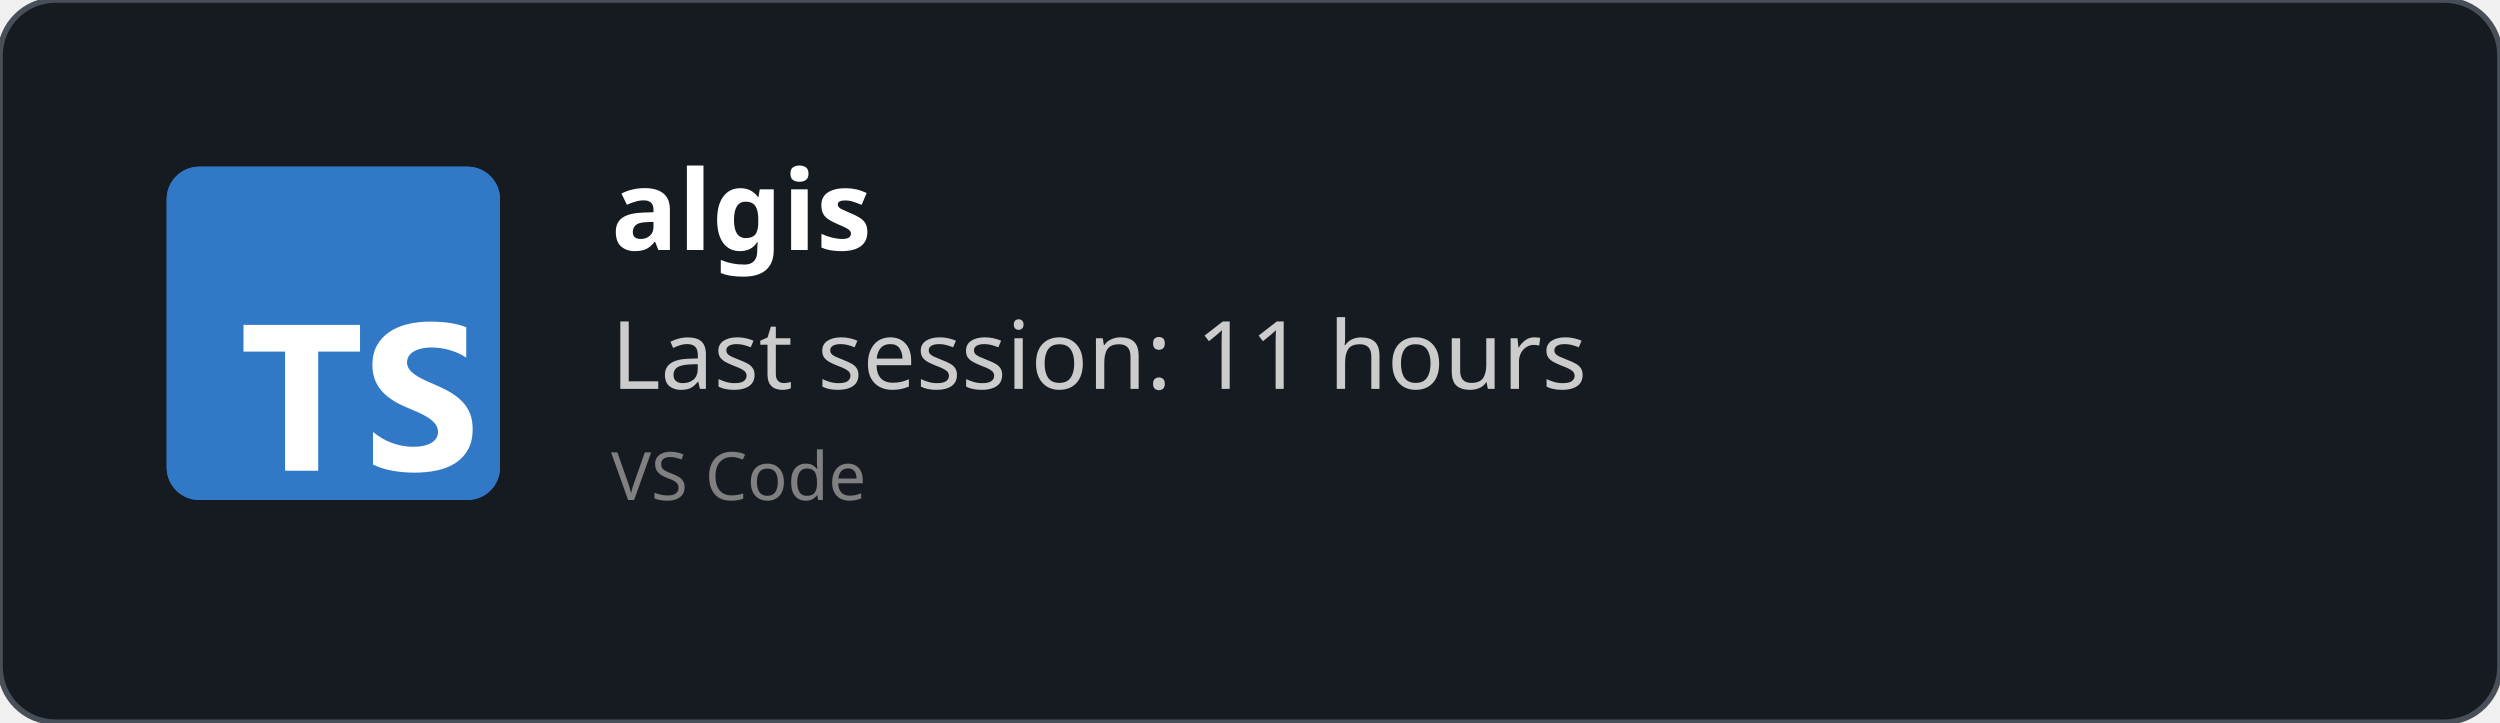
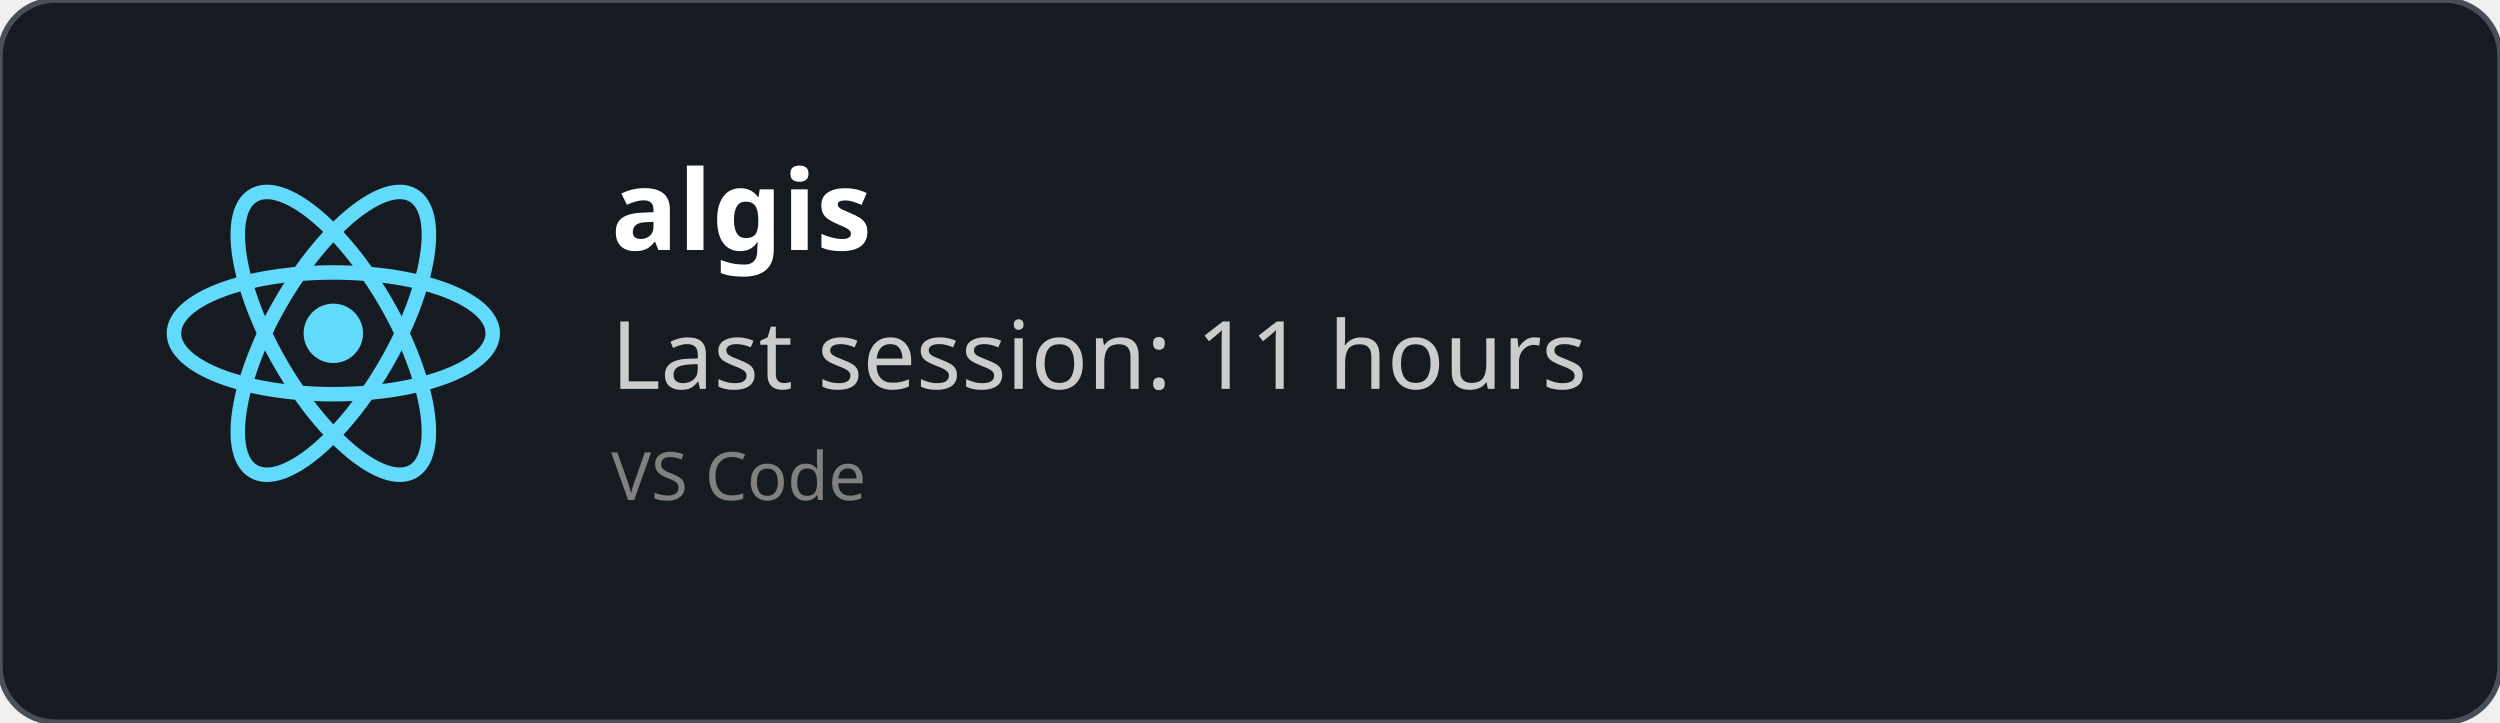
<svg xmlns="http://www.w3.org/2000/svg" width="450" height="130" viewBox="0 0 450 130" fill="none" role="img">
  <style>
    *{
        font-family: 'Segoe UI', Ubuntu, monospace
    }
    </style>
  <defs>
    <clipPath id="horizontalClip" x="20" y="20" width="500" height="200">
      <rect x="90" y="20" width="300" height="50" />
    </clipPath>
  </defs>
  <rect width="450" height="130" fill="rgba(22,27,34)" stroke="#484f58" stroke-width="1" fill-opacity="1" stroke-opacity="1" x="0" y="0" rx="10px" ry="10px">
    </rect>
-   <svg fill="none" height="60" viewBox="0 0 512 512" width="60" x="30" y="30">
-     <rect fill="#3178c6" height="512" rx="50" width="512" />
-     <rect fill="#3178c6" height="512" rx="50" width="512" />
-     <path clip-rule="evenodd" d="m316.939 407.424v50.061c8.138 4.172 17.763 7.3 28.875 9.386s22.823 3.129 35.135 3.129c11.999 0 23.397-1.147 34.196-3.442 10.799-2.294 20.268-6.075 28.406-11.342 8.138-5.266 14.581-12.15 19.328-20.65s7.121-19.007 7.121-31.522c0-9.074-1.356-17.026-4.069-23.857s-6.625-12.906-11.738-18.225c-5.112-5.319-11.242-10.091-18.389-14.315s-15.207-8.213-24.18-11.967c-6.573-2.712-12.468-5.345-17.685-7.9-5.217-2.556-9.651-5.163-13.303-7.822-3.652-2.66-6.469-5.476-8.451-8.448-1.982-2.973-2.974-6.336-2.974-10.091 0-3.441.887-6.544 2.661-9.308s4.278-5.136 7.512-7.118c3.235-1.981 7.199-3.52 11.894-4.615 4.696-1.095 9.912-1.642 15.651-1.642 4.173 0 8.581.313 13.224.938 4.643.626 9.312 1.591 14.008 2.894 4.695 1.304 9.259 2.947 13.694 4.928 4.434 1.982 8.529 4.276 12.285 6.884v-46.776c-7.616-2.92-15.937-5.084-24.962-6.492s-19.381-2.112-31.066-2.112c-11.895 0-23.163 1.278-33.805 3.833s-20.006 6.544-28.093 11.967c-8.086 5.424-14.476 12.333-19.171 20.729-4.695 8.395-7.043 18.433-7.043 30.114 0 14.914 4.304 27.638 12.912 38.172 8.607 10.533 21.675 19.45 39.204 26.751 6.886 2.816 13.303 5.579 19.25 8.291s11.086 5.528 15.415 8.448c4.33 2.92 7.747 6.101 10.252 9.543 2.504 3.441 3.756 7.352 3.756 11.733 0 3.233-.783 6.231-2.348 8.995s-3.939 5.162-7.121 7.196-7.147 3.624-11.894 4.771c-4.748 1.148-10.303 1.721-16.668 1.721-10.851 0-21.597-1.903-32.24-5.71-10.642-3.806-20.502-9.516-29.579-17.13zm-84.159-123.342h64.22v-41.082h-179v41.082h63.906v182.918h50.874z" fill="#fff" fill-rule="evenodd" />
+   <svg height="60" width="60" x="30" y="30" viewBox="-11.5 -10.232 23 20.463">
+     <circle cx="0" cy="0" r="2.05" fill="#61dafb" />
+     <g stroke="#61dafb" stroke-width="1" fill="none">
+       <ellipse rx="11" ry="4.2" />
+       <ellipse rx="11" ry="4.2" transform="rotate(60)" />
+       <ellipse rx="11" ry="4.2" transform="rotate(120)" />
+     </g>
  </svg>
  <text x="110" y="45" font-size="20" clip-path="url(#horizontalClip)" font-weight="bold" font-family="Ubuntu" fill="white">
    algis
    </text>
  <text x="110" y="70" font-size="17px" font-family="Ubuntu" fill="#ccc">
    Last session: 11 hours
    </text>
  <text x="110" y="90" font-size="12px" font-family="Ubuntu" fill="grey">
    VS Code
    </text>
</svg>
